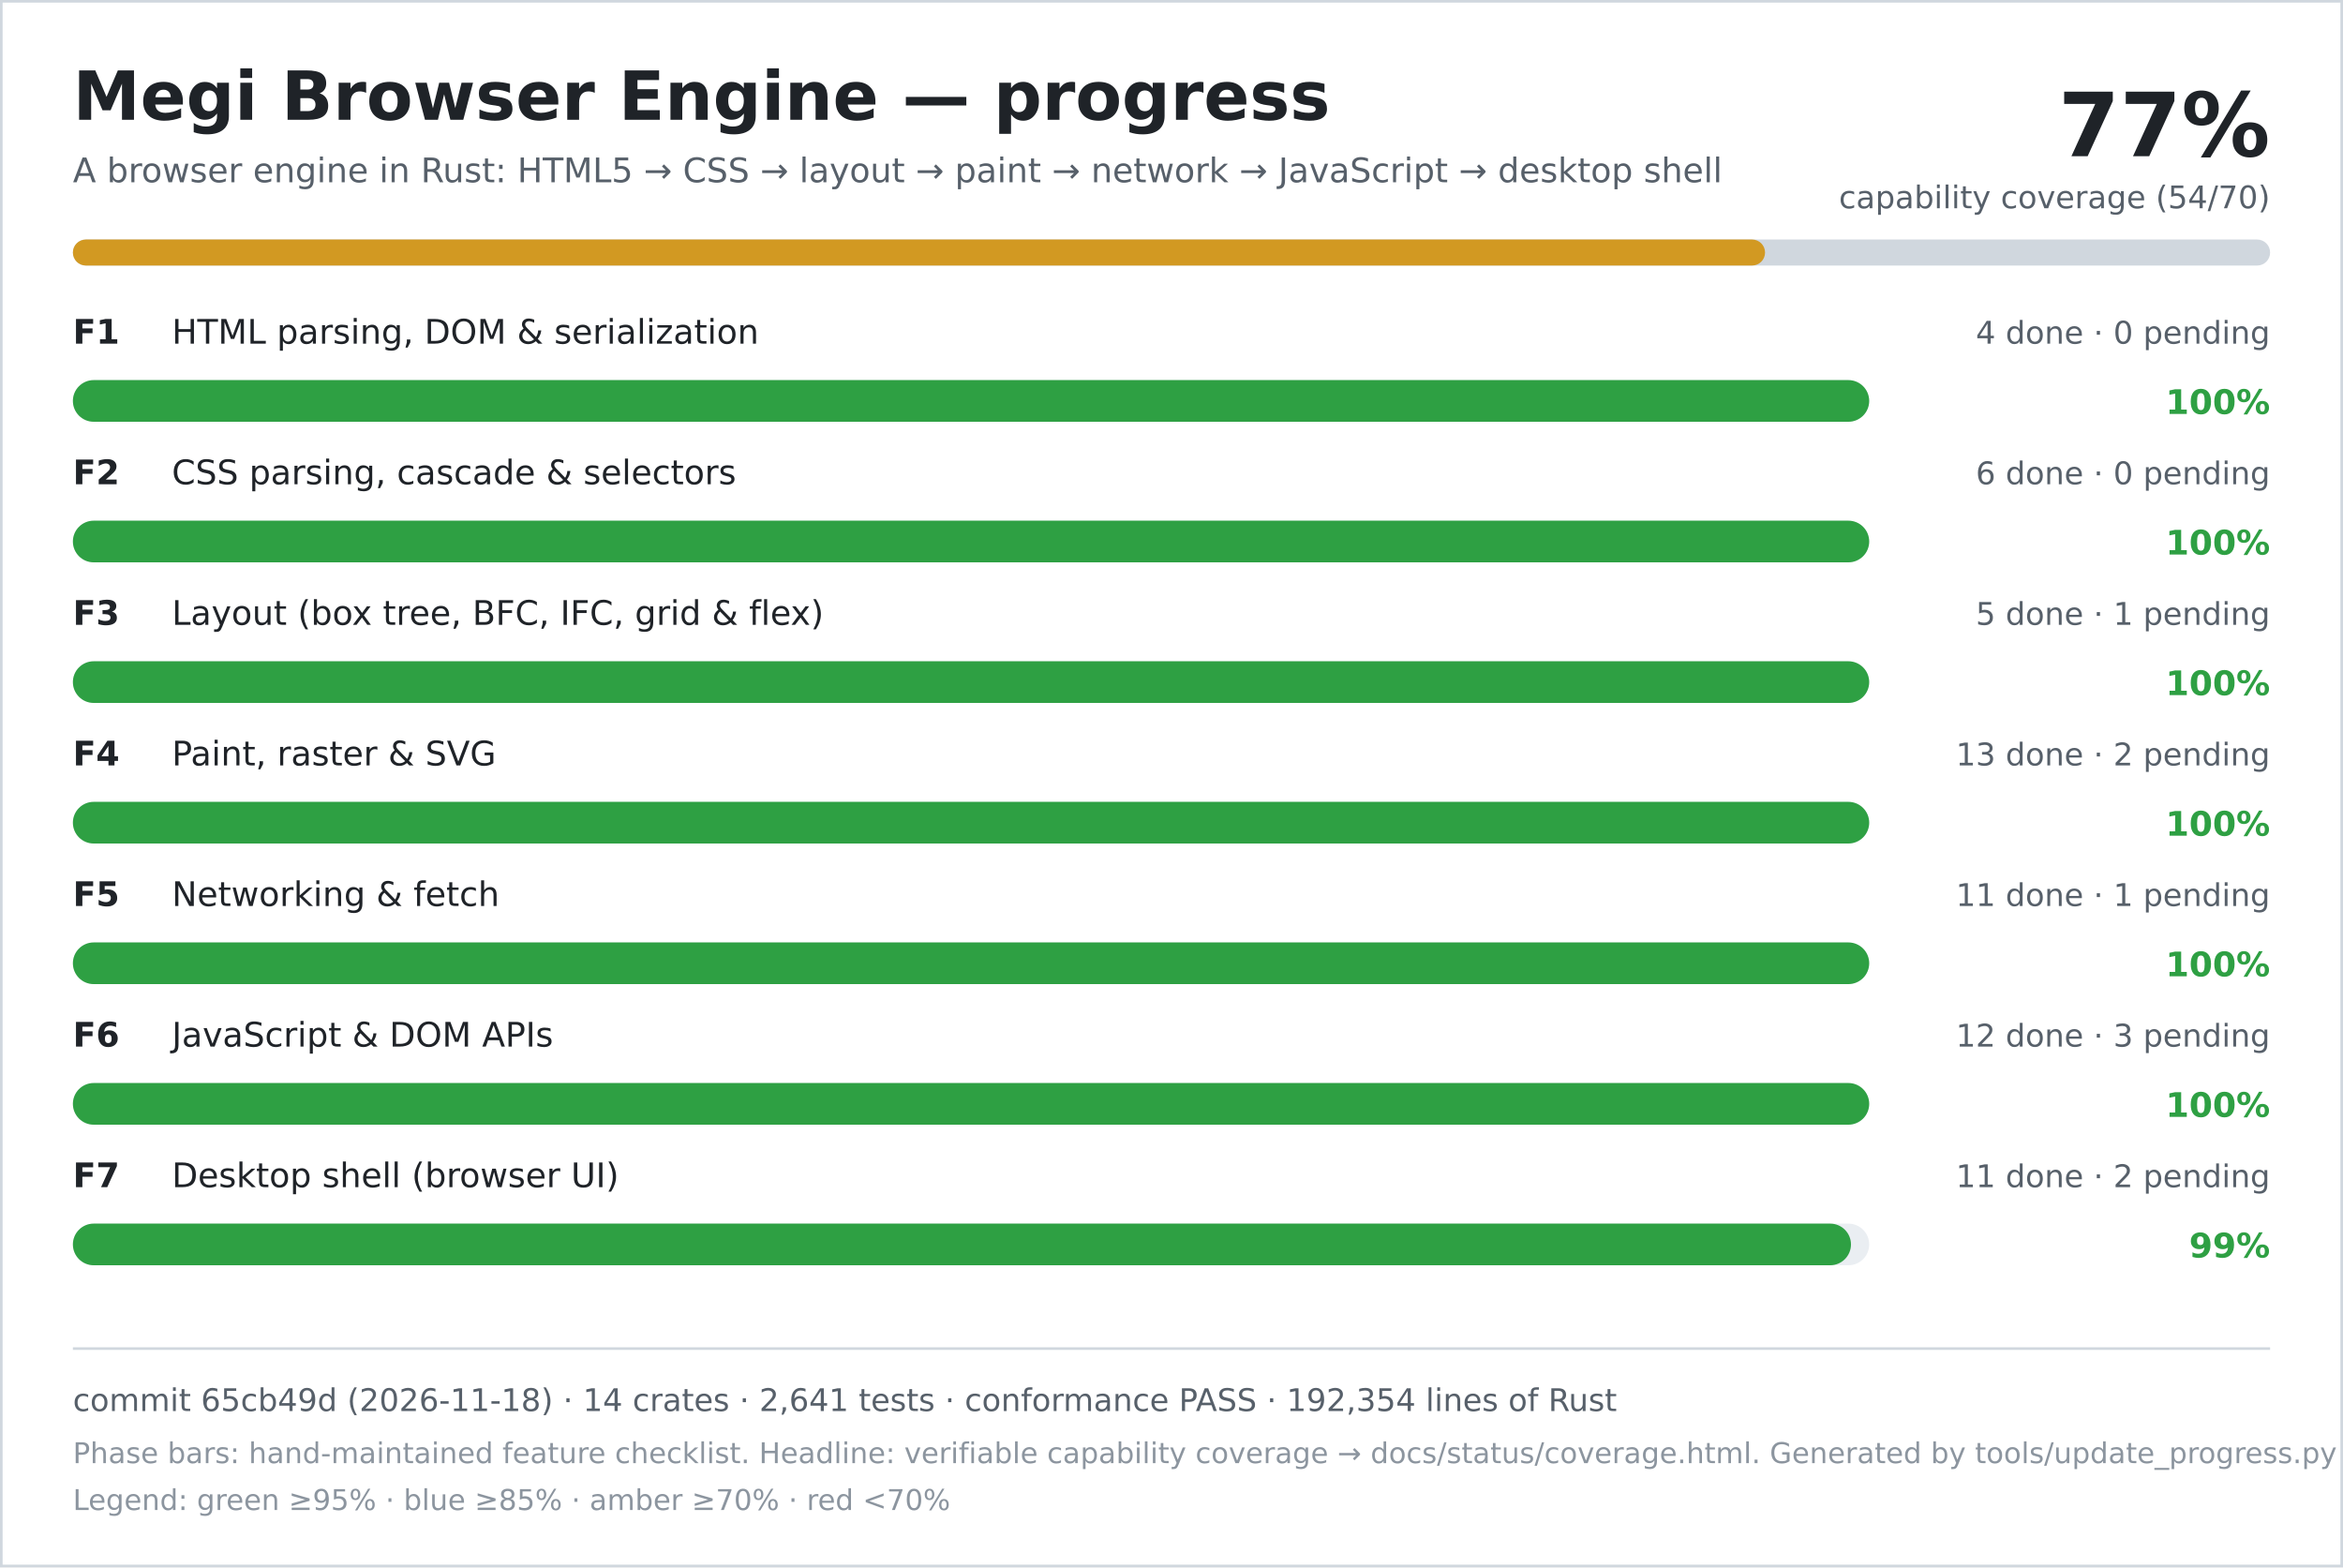
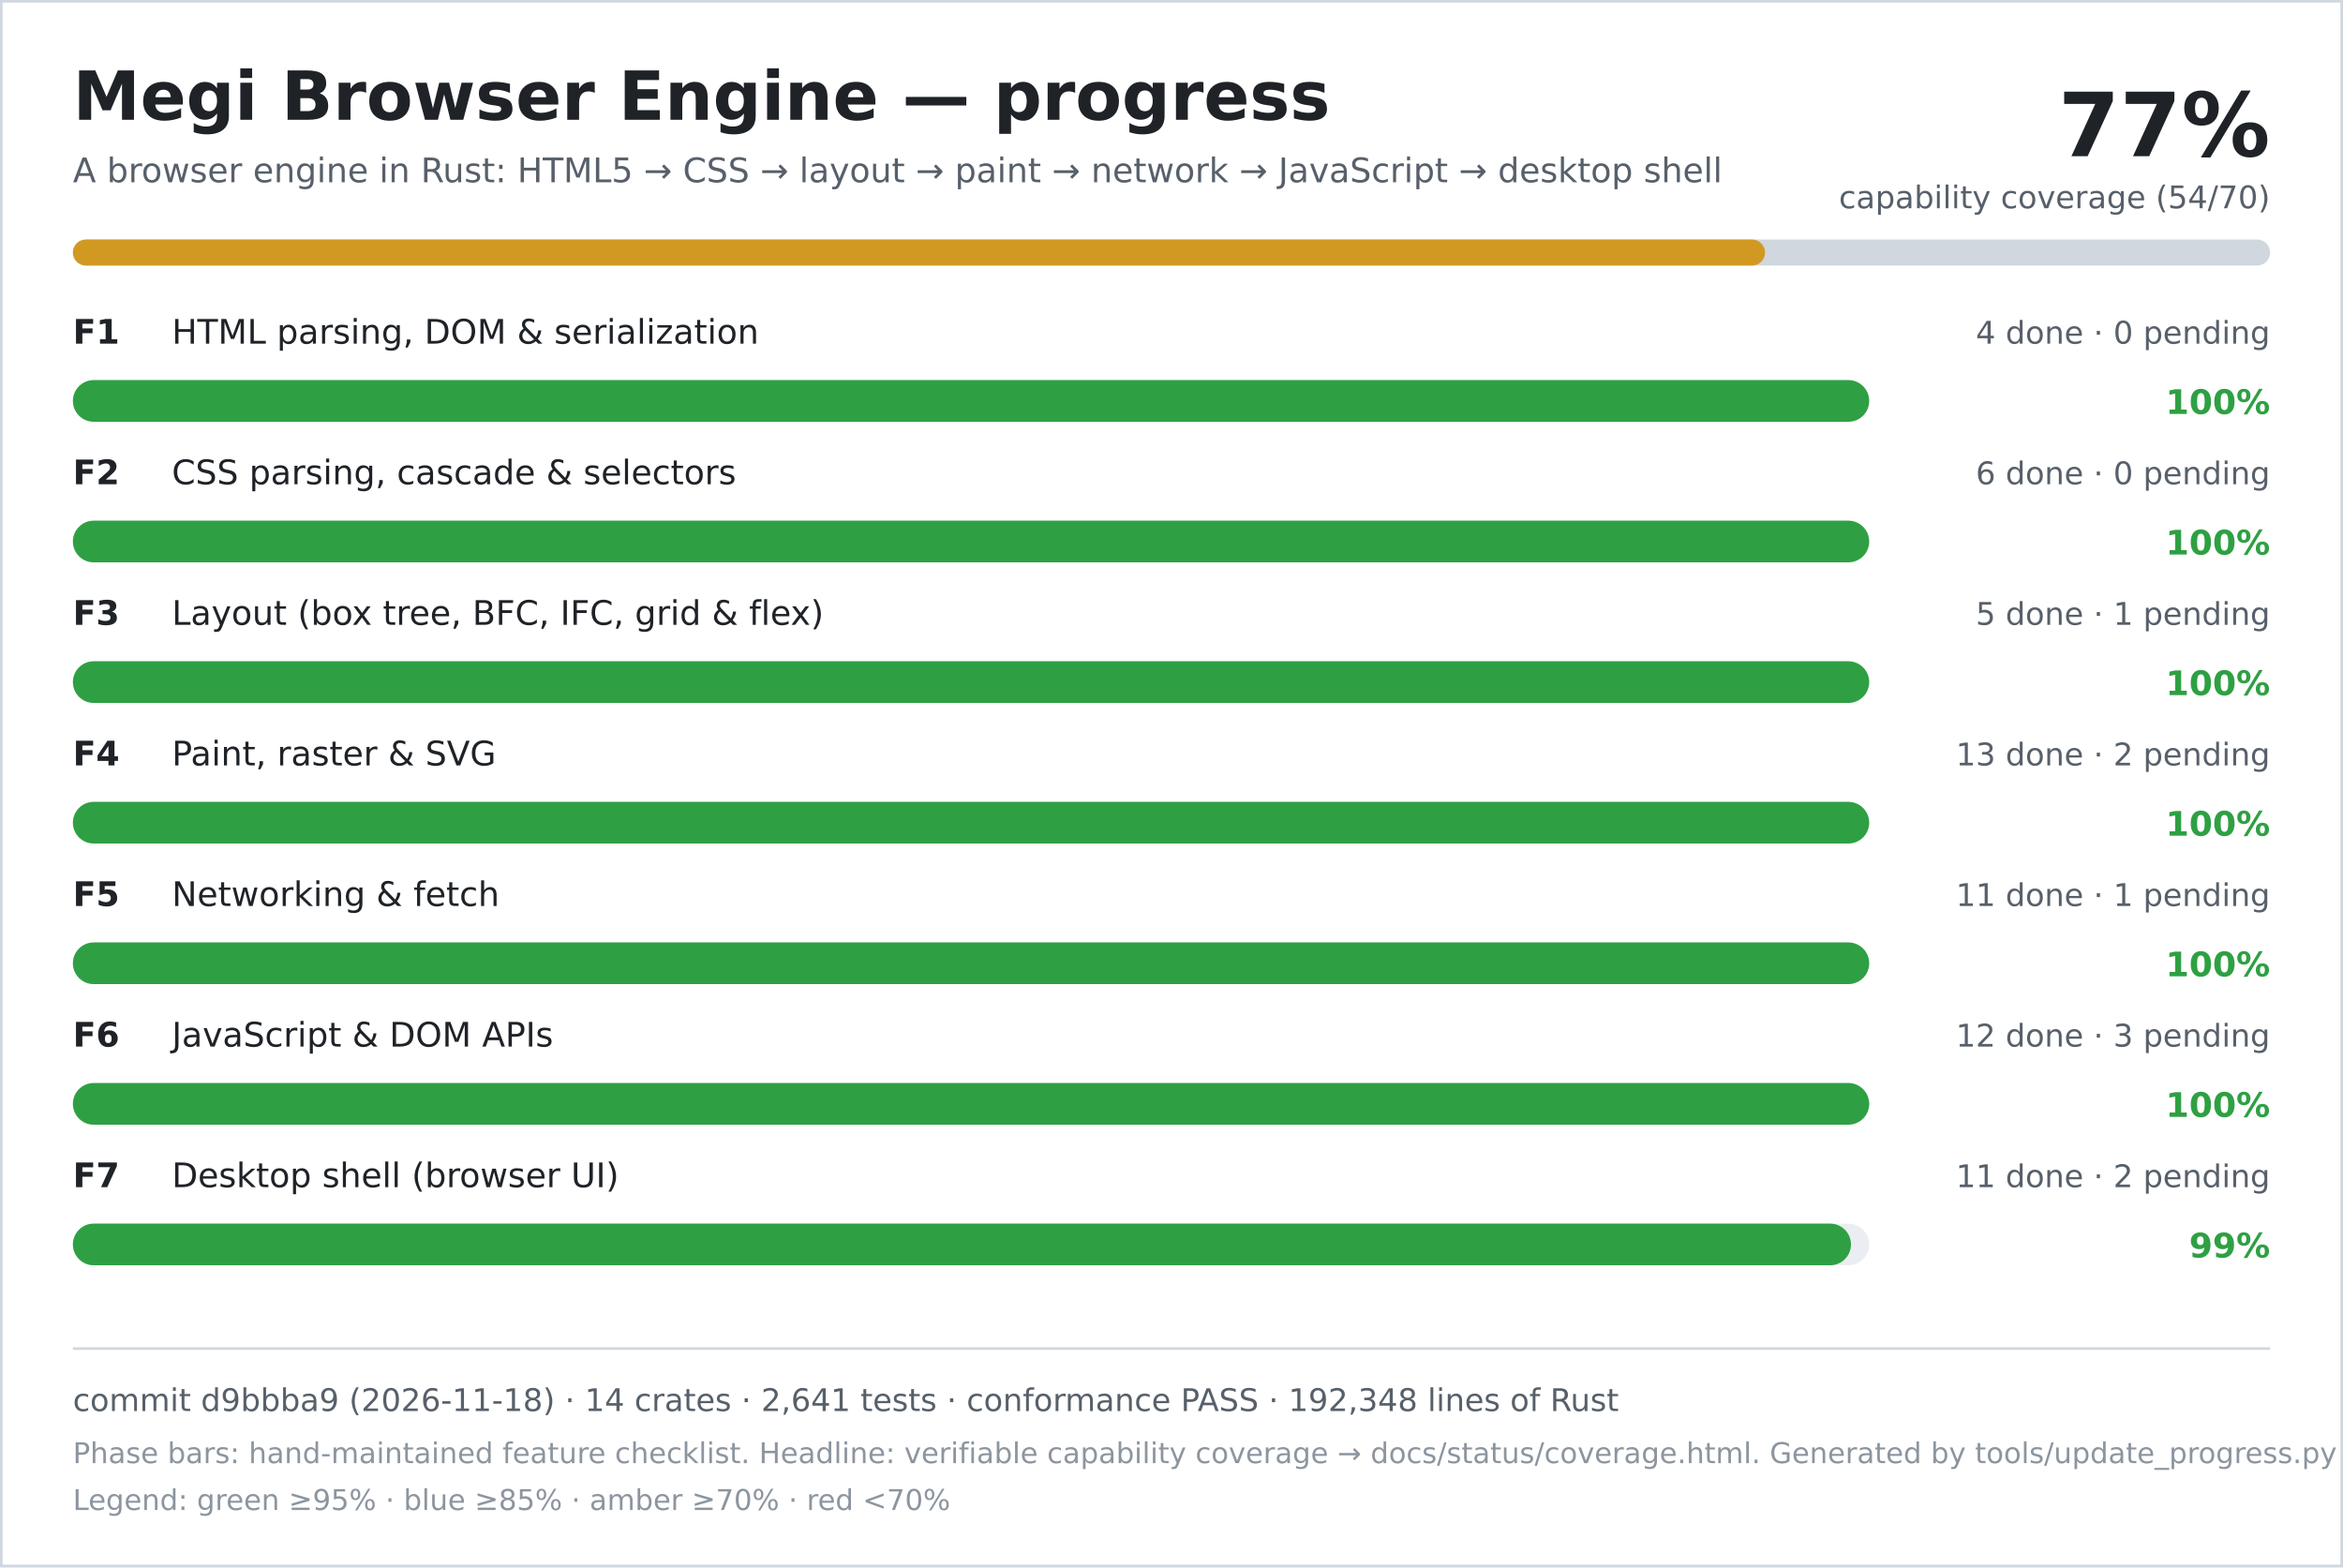
<svg xmlns="http://www.w3.org/2000/svg" width="900" height="602" viewBox="0 0 900 602" role="img" aria-labelledby="title desc">
  <rect width="900" height="602" fill="#ffffff" />
  <rect x="0.5" y="0.5" width="899" height="601" fill="none" stroke="#d0d7de" />
  <text x="28" y="46" font-family="DejaVu Sans, Verdana, sans-serif" font-size="26" font-weight="700" fill="#1f2328">Megi Browser Engine — progress</text>
  <text x="28" y="70" font-family="DejaVu Sans, Verdana, sans-serif" font-size="13" fill="#57606a">A browser engine in Rust: HTML5 → CSS → layout → paint → network → JavaScript → desktop shell</text>
  <text x="872" y="60" text-anchor="end" font-family="DejaVu Sans, Verdana, sans-serif" font-size="34" font-weight="700" fill="#1f2328">77%</text>
  <text x="872" y="80" text-anchor="end" font-family="DejaVu Sans, Verdana, sans-serif" font-size="12" fill="#57606a">capability coverage (54/70)</text>
  <rect x="28" y="92" width="844" height="10" rx="5" fill="#d0d7de" />
  <rect x="28" y="92" width="650" height="10" rx="5" fill="#d29922" />
  <text x="28" y="132" font-family="DejaVu Sans, Verdana, sans-serif" font-size="13" font-weight="700" fill="#1f2328">F1</text>
  <text x="66" y="132" font-family="DejaVu Sans, Verdana, sans-serif" font-size="13" fill="#1f2328">HTML parsing, DOM &amp; serialization</text>
  <text x="872" y="132" text-anchor="end" font-family="DejaVu Sans, Verdana, sans-serif" font-size="12" fill="#57606a">4 done · 0 pending</text>
  <rect x="28" y="146" width="690" height="16" rx="8" fill="#eaeef2" />
  <rect x="28" y="146" width="690" height="16" rx="8" fill="#2ea043" />
  <text x="872" y="159" text-anchor="end" font-family="DejaVu Sans, Verdana, sans-serif" font-size="13" font-weight="700" fill="#2ea043">100%</text>
  <text x="28" y="186" font-family="DejaVu Sans, Verdana, sans-serif" font-size="13" font-weight="700" fill="#1f2328">F2</text>
  <text x="66" y="186" font-family="DejaVu Sans, Verdana, sans-serif" font-size="13" fill="#1f2328">CSS parsing, cascade &amp; selectors</text>
  <text x="872" y="186" text-anchor="end" font-family="DejaVu Sans, Verdana, sans-serif" font-size="12" fill="#57606a">6 done · 0 pending</text>
  <rect x="28" y="200" width="690" height="16" rx="8" fill="#eaeef2" />
  <rect x="28" y="200" width="690" height="16" rx="8" fill="#2ea043" />
  <text x="872" y="213" text-anchor="end" font-family="DejaVu Sans, Verdana, sans-serif" font-size="13" font-weight="700" fill="#2ea043">100%</text>
  <text x="28" y="240" font-family="DejaVu Sans, Verdana, sans-serif" font-size="13" font-weight="700" fill="#1f2328">F3</text>
  <text x="66" y="240" font-family="DejaVu Sans, Verdana, sans-serif" font-size="13" fill="#1f2328">Layout (box tree, BFC, IFC, grid &amp; flex)</text>
  <text x="872" y="240" text-anchor="end" font-family="DejaVu Sans, Verdana, sans-serif" font-size="12" fill="#57606a">5 done · 1 pending</text>
  <rect x="28" y="254" width="690" height="16" rx="8" fill="#eaeef2" />
  <rect x="28" y="254" width="690" height="16" rx="8" fill="#2ea043" />
  <text x="872" y="267" text-anchor="end" font-family="DejaVu Sans, Verdana, sans-serif" font-size="13" font-weight="700" fill="#2ea043">100%</text>
  <text x="28" y="294" font-family="DejaVu Sans, Verdana, sans-serif" font-size="13" font-weight="700" fill="#1f2328">F4</text>
  <text x="66" y="294" font-family="DejaVu Sans, Verdana, sans-serif" font-size="13" fill="#1f2328">Paint, raster &amp; SVG</text>
  <text x="872" y="294" text-anchor="end" font-family="DejaVu Sans, Verdana, sans-serif" font-size="12" fill="#57606a">13 done · 2 pending</text>
  <rect x="28" y="308" width="690" height="16" rx="8" fill="#eaeef2" />
  <rect x="28" y="308" width="690" height="16" rx="8" fill="#2ea043" />
  <text x="872" y="321" text-anchor="end" font-family="DejaVu Sans, Verdana, sans-serif" font-size="13" font-weight="700" fill="#2ea043">100%</text>
  <text x="28" y="348" font-family="DejaVu Sans, Verdana, sans-serif" font-size="13" font-weight="700" fill="#1f2328">F5</text>
  <text x="66" y="348" font-family="DejaVu Sans, Verdana, sans-serif" font-size="13" fill="#1f2328">Networking &amp; fetch</text>
  <text x="872" y="348" text-anchor="end" font-family="DejaVu Sans, Verdana, sans-serif" font-size="12" fill="#57606a">11 done · 1 pending</text>
  <rect x="28" y="362" width="690" height="16" rx="8" fill="#eaeef2" />
  <rect x="28" y="362" width="690" height="16" rx="8" fill="#2ea043" />
  <text x="872" y="375" text-anchor="end" font-family="DejaVu Sans, Verdana, sans-serif" font-size="13" font-weight="700" fill="#2ea043">100%</text>
  <text x="28" y="402" font-family="DejaVu Sans, Verdana, sans-serif" font-size="13" font-weight="700" fill="#1f2328">F6</text>
  <text x="66" y="402" font-family="DejaVu Sans, Verdana, sans-serif" font-size="13" fill="#1f2328">JavaScript &amp; DOM APIs</text>
  <text x="872" y="402" text-anchor="end" font-family="DejaVu Sans, Verdana, sans-serif" font-size="12" fill="#57606a">12 done · 3 pending</text>
  <rect x="28" y="416" width="690" height="16" rx="8" fill="#eaeef2" />
  <rect x="28" y="416" width="690" height="16" rx="8" fill="#2ea043" />
  <text x="872" y="429" text-anchor="end" font-family="DejaVu Sans, Verdana, sans-serif" font-size="13" font-weight="700" fill="#2ea043">100%</text>
  <text x="28" y="456" font-family="DejaVu Sans, Verdana, sans-serif" font-size="13" font-weight="700" fill="#1f2328">F7</text>
  <text x="66" y="456" font-family="DejaVu Sans, Verdana, sans-serif" font-size="13" fill="#1f2328">Desktop shell (browser UI)</text>
  <text x="872" y="456" text-anchor="end" font-family="DejaVu Sans, Verdana, sans-serif" font-size="12" fill="#57606a">11 done · 2 pending</text>
  <rect x="28" y="470" width="690" height="16" rx="8" fill="#eaeef2" />
  <rect x="28" y="470" width="683" height="16" rx="8" fill="#2ea043" />
  <text x="872" y="483" text-anchor="end" font-family="DejaVu Sans, Verdana, sans-serif" font-size="13" font-weight="700" fill="#2ea043">99%</text>
  <line x1="28" y1="518" x2="872" y2="518" stroke="#d0d7de" />
-   <text x="28" y="542" font-family="DejaVu Sans, Verdana, sans-serif" font-size="12" fill="#57606a">commit 65cb49d (2026-11-18) · 14 crates · 2,641 tests · conformance PASS · 192,354 lines of Rust</text>
+   <text x="28" y="542" font-family="DejaVu Sans, Verdana, sans-serif" font-size="12" fill="#57606a">commit d9bbba9 (2026-11-18) · 14 crates · 2,641 tests · conformance PASS · 192,348 lines of Rust</text>
  <text x="28" y="562" font-family="DejaVu Sans, Verdana, sans-serif" font-size="11" fill="#8c959f">Phase bars: hand-maintained feature checklist. Headline: verifiable capability coverage → docs/status/coverage.html. Generated by tools/update_progress.py — do not edit.</text>
  <text x="28" y="580" font-family="DejaVu Sans, Verdana, sans-serif" font-size="11" fill="#8c959f">Legend: green ≥95% · blue ≥85% · amber ≥70% · red &lt;70%</text>
</svg>
